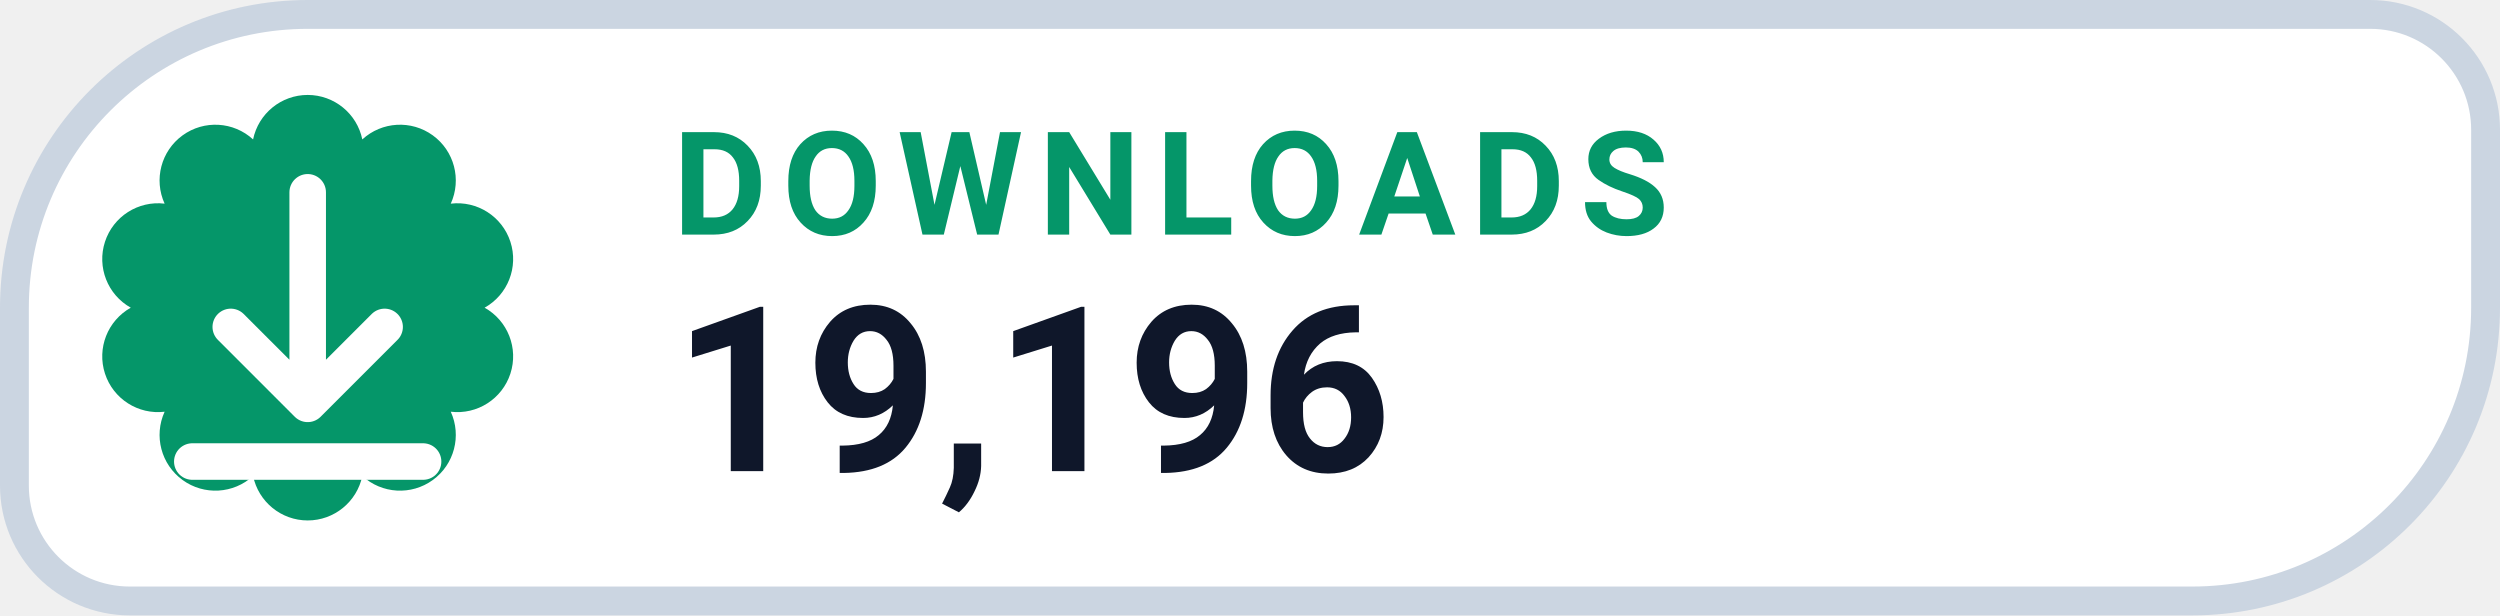
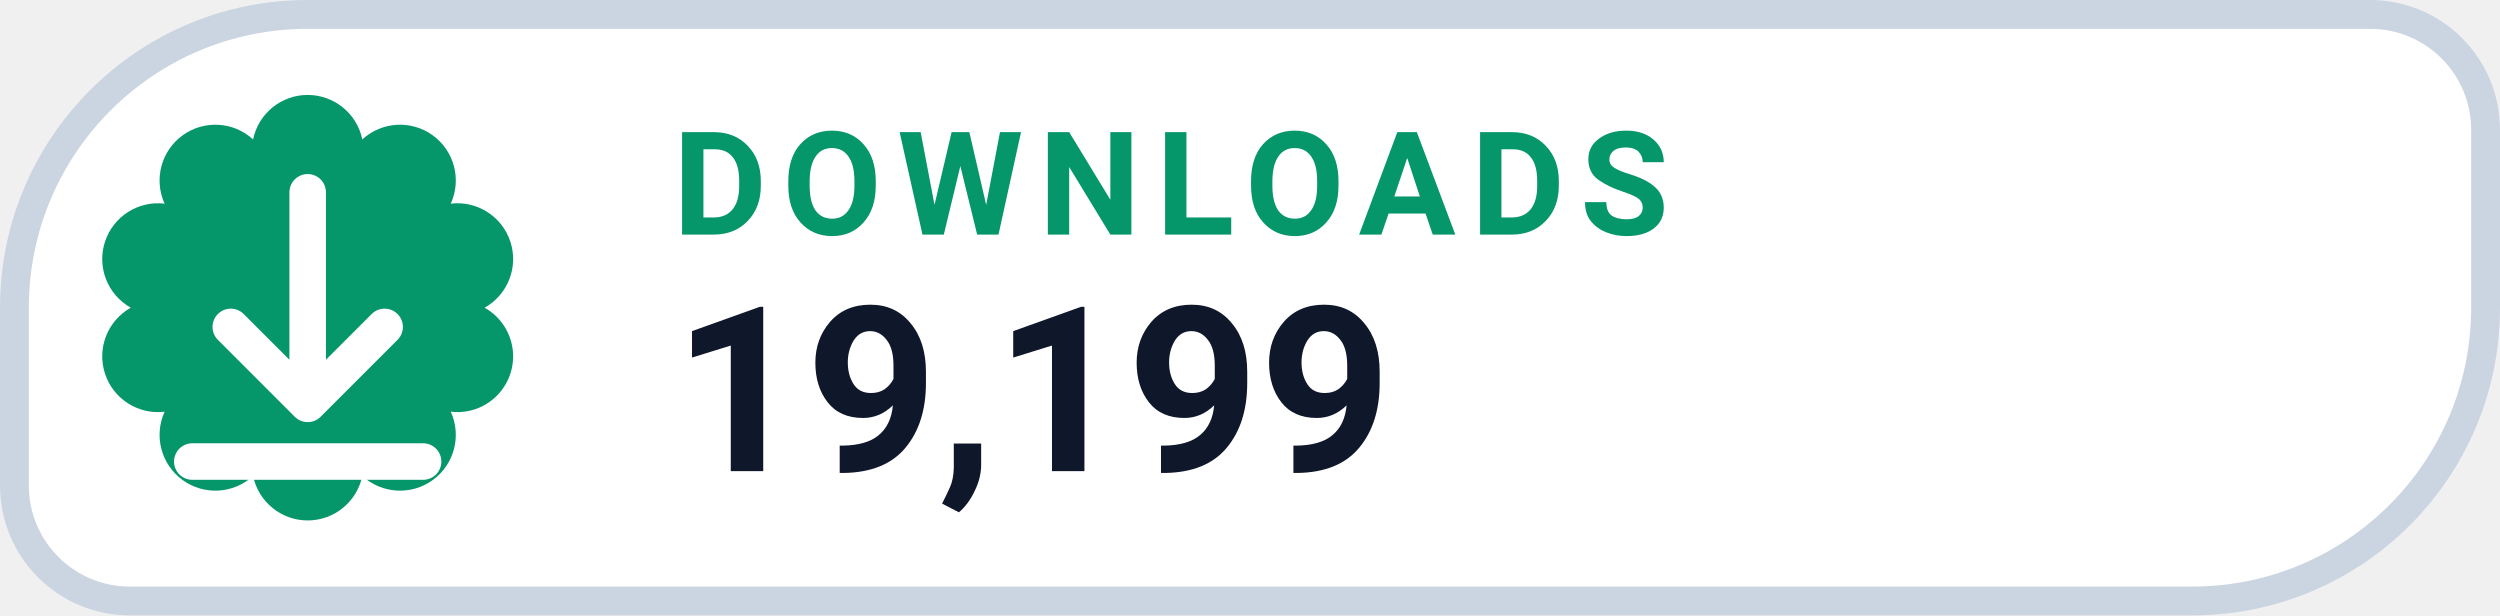
- <svg xmlns="http://www.w3.org/2000/svg" width="130" height="32" viewBox="0 0 130 32" role="img" aria-label="DOWNLOADS 19,196">
+ <svg xmlns="http://www.w3.org/2000/svg" width="130" height="32" viewBox="0 0 130 32" role="img" aria-label="DOWNLOADS 19,199">
  <path d="M 16.00 0.75 H 123.25 A 6.00 6.00 0 0 1 129.25 6.75 V 16.00 A 15.25 15.25 0 0 1 114.00 31.25 H 6.75 A 6.00 6.00 0 0 1 0.75 25.25 V 16.00 A 15.25 15.25 0 0 1 16.00 0.75 Z" fill="#FFFFFF" stroke="#CBD5E1" stroke-width="1.5" />
  <path d="M 13.16 7.25 A 2.90 2.90 0 0 1 18.84 7.25 A 2.90 2.90 0 0 1 23.44 10.59 A 2.90 2.90 0 0 1 25.20 16.00 A 2.90 2.90 0 0 1 23.44 21.41 A 2.90 2.90 0 0 1 18.84 24.75 A 2.90 2.90 0 0 1 13.16 24.75 A 2.90 2.90 0 0 1 8.56 21.41 A 2.90 2.90 0 0 1 6.80 16.00 A 2.90 2.90 0 0 1 8.56 10.59 A 2.90 2.90 0 0 1 13.16 7.25 Z" fill="#059669" />
  <g transform="translate(16 16)" style="color:#FFFFFF;">
    <path d="M0 -6 v11 m0 0 l4 -4 m-4 4 l-4 -4 M-6 8 h12" fill="none" stroke="currentColor" stroke-width="1.9" stroke-linecap="round" stroke-linejoin="round" />
  </g>
  <text x="35" y="12.2" fill="#059669" font-family="-apple-system,BlinkMacSystemFont,'Segoe UI',Roboto,Helvetica,Arial,sans-serif" font-size="7.5" font-weight="700" letter-spacing=".8">DOWNLOADS</text>
-   <text x="35" y="24.5" fill="#0F172A" font-family="-apple-system,BlinkMacSystemFont,'Segoe UI',Roboto,Helvetica,Arial,sans-serif" font-size="12" font-weight="750">19,196</text>
+   <text x="35" y="24.5" fill="#0F172A" font-family="-apple-system,BlinkMacSystemFont,'Segoe UI',Roboto,Helvetica,Arial,sans-serif" font-size="12" font-weight="750">19,199</text>
</svg>
